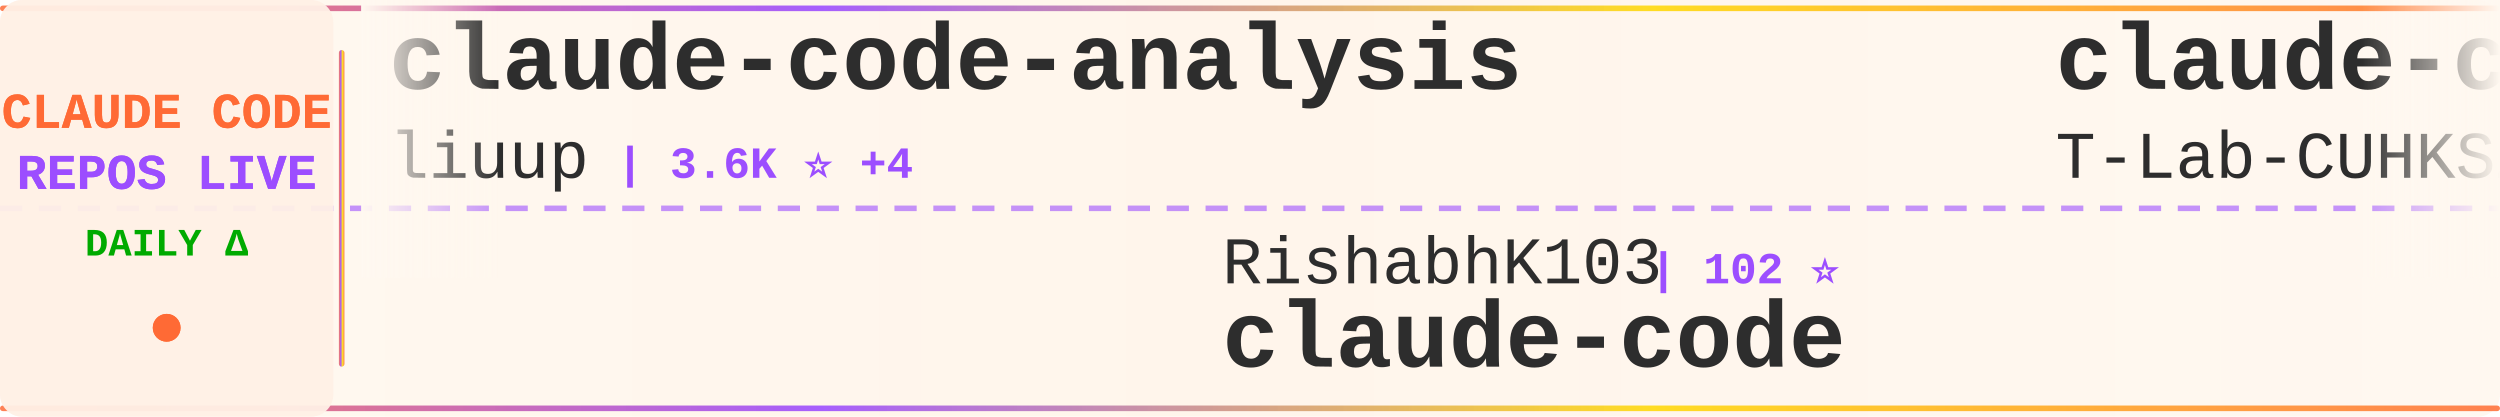
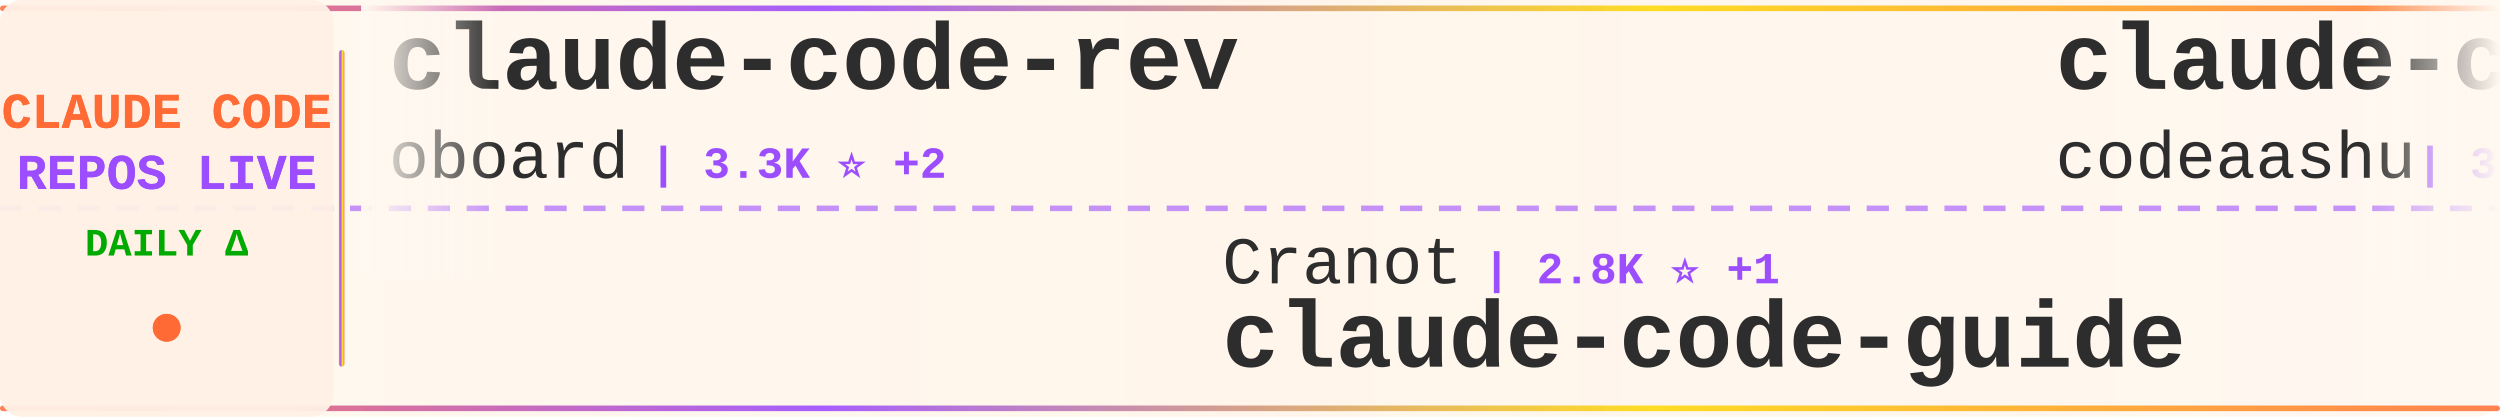
<svg xmlns="http://www.w3.org/2000/svg" width="900" height="150">
  <defs>
    <linearGradient id="tickerBg" x1="0%" y1="0%" x2="100%" y2="0%">
      <stop offset="0%" style="stop-color:#fff8f0;stop-opacity:0.98" />
      <stop offset="50%" style="stop-color:#fff5eb;stop-opacity:1" />
      <stop offset="100%" style="stop-color:#fff8f0;stop-opacity:0.98" />
    </linearGradient>
    <linearGradient id="borderGrad" x1="0%" y1="0%" x2="100%" y2="0%">
      <stop offset="0%" style="stop-color:#FF6B35;stop-opacity:0.85">
        <animate attributeName="stop-opacity" values="0.85;1;0.85" dur="2s" repeatCount="indefinite" />
      </stop>
      <stop offset="33%" style="stop-color:#9C4EFF;stop-opacity:0.9">
        <animate attributeName="stop-opacity" values="0.9;1;0.9" dur="2.2s" repeatCount="indefinite" />
      </stop>
      <stop offset="66%" style="stop-color:#FFD700;stop-opacity:0.85">
        <animate attributeName="stop-opacity" values="0.85;1;0.85" dur="1.8s" repeatCount="indefinite" />
      </stop>
      <stop offset="100%" style="stop-color:#FF6B35;stop-opacity:0.85">
        <animate attributeName="stop-opacity" values="0.85;1;0.85" dur="2s" repeatCount="indefinite" />
      </stop>
    </linearGradient>
    <filter id="textGlow">
      <feGaussianBlur stdDeviation="0.15" result="coloredBlur" />
      <feMerge>
        <feMergeNode in="coloredBlur" />
        <feMergeNode in="SourceGraphic" />
      </feMerge>
    </filter>
    <filter id="metricGlow">
      <feGaussianBlur stdDeviation="0.2" result="coloredBlur" />
      <feMerge>
        <feMergeNode in="coloredBlur" />
        <feMergeNode in="SourceGraphic" />
      </feMerge>
    </filter>
    <linearGradient id="leftFade" x1="0%" y1="0%" x2="100%" y2="0%">
      <stop offset="0%" style="stop-color:#fff8f0;stop-opacity:1" />
      <stop offset="100%" style="stop-color:#fff8f0;stop-opacity:0" />
    </linearGradient>
    <linearGradient id="rightFade" x1="0%" y1="0%" x2="100%" y2="0%">
      <stop offset="0%" style="stop-color:#fff8f0;stop-opacity:0" />
      <stop offset="100%" style="stop-color:#fff8f0;stop-opacity:1" />
    </linearGradient>
  </defs>
  <rect width="900" height="150" fill="url(#tickerBg)" rx="8" />
  <rect x="0" y="2" width="900" height="2" fill="url(#borderGrad)" rx="1" />
  <rect x="0" y="146" width="900" height="2" fill="url(#borderGrad)" rx="1" />
  <line x1="0" y1="75" x2="900" y2="75" stroke="#9C4EFF" stroke-width="2" stroke-dasharray="8 6" opacity="0.6" />
  <rect x="0" y="0" width="120" height="150" fill="#fff0e6" opacity="0.95" rx="8" />
  <text x="60" y="46" font-family="'Courier New', monospace" font-size="18" font-weight="bold" fill="#FF6B35" text-anchor="middle" filter="url(#textGlow)">
    CLAUDE CODE
  </text>
  <text x="60" y="68" font-family="'Courier New', monospace" font-size="18" font-weight="bold" fill="#9C4EFF" text-anchor="middle" filter="url(#textGlow)">
    REPOS LIVE
  </text>
  <text x="60" y="92" font-family="'Courier New', monospace" font-size="14" font-weight="bold" fill="#00aa00" text-anchor="middle">
    DAILY Δ
  </text>
  <circle cx="60" cy="118" r="5" fill="#FF6B35" filter="url(#metricGlow)">
    <animate attributeName="r" values="4;6;4" dur="1.5s" repeatCount="indefinite" />
    <animate attributeName="opacity" values="0.6;1;0.6" dur="1.5s" repeatCount="indefinite" />
  </circle>
  <rect x="122" y="18" width="2" height="114" fill="url(#borderGrad)" rx="1" />
  <clipPath id="tickerClip">
    <rect x="130" y="0" width="770" height="150" />
  </clipPath>
  <g clip-path="url(#tickerClip)">
    <g id="tickerItems">
      <animateTransform attributeName="transform" attributeType="XML" type="translate" from="0 0" to="-3000 0" dur="54s" repeatCount="indefinite" />
      <g transform="translate(0, 0)">
-         <text x="140" y="32" font-family="'Courier New', monospace" font-size="34" font-weight="bold" fill="#2d2d2d">claude-code-analysis</text>
-         <text x="140" y="64" font-family="'Courier New', monospace" font-size="24" font-weight="normal" fill="#2d2d2d" opacity="1.0">liuup</text>
-         <text x="222" y="64" font-family="'Courier New', monospace" font-size="16" font-weight="bold" fill="#9C4EFF"> | 3.6K ⭐ +4</text>
+         <text x="140" y="32" font-family="'Courier New', monospace" font-size="34" font-weight="bold" fill="#2d2d2d">claude-code-rev</text>
+         <text x="140" y="64" font-family="'Courier New', monospace" font-size="24" font-weight="normal" fill="#2d2d2d" opacity="1.0">oboard</text>
+         <text x="234" y="64" font-family="'Courier New', monospace" font-size="16" font-weight="bold" fill="#9C4EFF"> | 3.3K ⭐ +2</text>
      </g>
      <g transform="translate(300, 0)">
-         <text x="140" y="102" font-family="'Courier New', monospace" font-size="24" font-weight="normal" fill="#2d2d2d" opacity="1.0">RishabhK103</text>
-         <text x="294" y="102" font-family="'Courier New', monospace" font-size="16" font-weight="bold" fill="#9C4EFF"> | 102 ⭐</text>
-         <text x="140" y="132" font-family="'Courier New', monospace" font-size="34" font-weight="bold" fill="#2d2d2d">claude-code</text>
+         <text x="140" y="102" font-family="'Courier New', monospace" font-size="24" font-weight="normal" fill="#2d2d2d" opacity="1.0">Cranot</text>
+         <text x="234" y="102" font-family="'Courier New', monospace" font-size="16" font-weight="bold" fill="#9C4EFF"> | 2.8K ⭐ +1</text>
+         <text x="140" y="132" font-family="'Courier New', monospace" font-size="34" font-weight="bold" fill="#2d2d2d">claude-code-guide</text>
      </g>
      <g transform="translate(600, 0)">
        <text x="140" y="32" font-family="'Courier New', monospace" font-size="34" font-weight="bold" fill="#2d2d2d">claude-code</text>
-         <text x="140" y="64" font-family="'Courier New', monospace" font-size="24" font-weight="normal" fill="#2d2d2d" opacity="1.0">T-Lab-CUHKSZ</text>
-         <text x="306" y="64" font-family="'Courier New', monospace" font-size="16" font-weight="bold" fill="#9C4EFF"> | 326 ⭐</text>
+         <text x="140" y="64" font-family="'Courier New', monospace" font-size="24" font-weight="normal" fill="#2d2d2d" opacity="1.0">codeaashu</text>
+         <text x="270" y="64" font-family="'Courier New', monospace" font-size="16" font-weight="bold" fill="#9C4EFF"> | 3.1K ⭐ +1</text>
      </g>
      <g transform="translate(900, 0)">
-         <text x="140" y="102" font-family="'Courier New', monospace" font-size="24" font-weight="normal" fill="#2d2d2d" opacity="1.0">freestylefly</text>
-         <text x="306" y="102" font-family="'Courier New', monospace" font-size="16" font-weight="bold" fill="#9C4EFF"> | 128 ⭐</text>
-         <text x="140" y="132" font-family="'Courier New', monospace" font-size="34" font-weight="bold" fill="#2d2d2d">claude-code</text>
+         <text x="140" y="102" font-family="'Courier New', monospace" font-size="24" font-weight="normal" fill="#2d2d2d" opacity="1.0">777genius</text>
+         <text x="270" y="102" font-family="'Courier New', monospace" font-size="16" font-weight="bold" fill="#9C4EFF"> | 919 ⭐</text>
+         <text x="140" y="132" font-family="'Courier New', monospace" font-size="34" font-weight="bold" fill="#2d2d2d">claude-code-source-code</text>
      </g>
      <g transform="translate(1200, 0)">
-         <text x="140" y="32" font-family="'Courier New', monospace" font-size="34" font-weight="bold" fill="#2d2d2d">sc-claude-code-files</text>
-         <text x="140" y="64" font-family="'Courier New', monospace" font-size="24" font-weight="normal" fill="#2d2d2d" opacity="1.0">https-deeplearning-ai</text>
-         <text x="414" y="64" font-family="'Courier New', monospace" font-size="16" font-weight="bold" fill="#9C4EFF"> | 534 ⭐ +1</text>
+         <text x="140" y="32" font-family="'Courier New', monospace" font-size="34" font-weight="bold" fill="#2d2d2d">claude-code-plugins-plus...</text>
+         <text x="140" y="64" font-family="'Courier New', monospace" font-size="24" font-weight="normal" fill="#2d2d2d" opacity="1.0">jeremylongshore</text>
+         <text x="342" y="64" font-family="'Courier New', monospace" font-size="16" font-weight="bold" fill="#9C4EFF"> | 2.5K ⭐ +4</text>
      </g>
      <g transform="translate(1500, 0)">
        <text x="140" y="102" font-family="'Courier New', monospace" font-size="24" font-weight="normal" fill="#2d2d2d" opacity="1.0">Chachamaru127</text>
-         <text x="318" y="102" font-family="'Courier New', monospace" font-size="16" font-weight="bold" fill="#9C4EFF"> | 3.0K ⭐ +4</text>
+         <text x="318" y="102" font-family="'Courier New', monospace" font-size="16" font-weight="bold" fill="#9C4EFF"> | 3.0K ⭐ +5</text>
        <text x="140" y="132" font-family="'Courier New', monospace" font-size="34" font-weight="bold" fill="#2d2d2d">claude-code-harness</text>
      </g>
      <g transform="translate(1800, 0)">
-         <text x="140" y="32" font-family="'Courier New', monospace" font-size="34" font-weight="bold" fill="#2d2d2d">claude-code-prompts</text>
-         <text x="140" y="64" font-family="'Courier New', monospace" font-size="24" font-weight="normal" fill="#2d2d2d" opacity="1.0">repowise-dev</text>
-         <text x="306" y="64" font-family="'Courier New', monospace" font-size="16" font-weight="bold" fill="#9C4EFF"> | 1.2K ⭐ +1</text>
+         <text x="140" y="32" font-family="'Courier New', monospace" font-size="34" font-weight="bold" fill="#2d2d2d">claude-code</text>
+         <text x="140" y="64" font-family="'Courier New', monospace" font-size="24" font-weight="normal" fill="#2d2d2d" opacity="1.0">Tinkeringg-Lab</text>
+         <text x="330" y="64" font-family="'Courier New', monospace" font-size="16" font-weight="bold" fill="#9C4EFF"> | 211 ⭐</text>
      </g>
      <g transform="translate(2100, 0)">
-         <text x="140" y="102" font-family="'Courier New', monospace" font-size="24" font-weight="normal" fill="#2d2d2d" opacity="1.0">pengchengneo</text>
-         <text x="306" y="102" font-family="'Courier New', monospace" font-size="16" font-weight="bold" fill="#9C4EFF"> | 1.7K ⭐ +6</text>
-         <text x="140" y="132" font-family="'Courier New', monospace" font-size="34" font-weight="bold" fill="#2d2d2d">Claude-Code</text>
+         <text x="140" y="102" font-family="'Courier New', monospace" font-size="24" font-weight="normal" fill="#2d2d2d" opacity="1.0">diet103</text>
+         <text x="246" y="102" font-family="'Courier New', monospace" font-size="16" font-weight="bold" fill="#9C4EFF"> | 9.8K ⭐ +3</text>
+         <text x="140" y="132" font-family="'Courier New', monospace" font-size="34" font-weight="bold" fill="#2d2d2d">claude-code-infrastructu...</text>
      </g>
      <g transform="translate(2400, 0)">
-         <text x="140" y="32" font-family="'Courier New', monospace" font-size="34" font-weight="bold" fill="#2d2d2d">ClaudeCode</text>
-         <text x="140" y="64" font-family="'Courier New', monospace" font-size="24" font-weight="normal" fill="#2d2d2d" opacity="1.0">guanshan</text>
-         <text x="258" y="64" font-family="'Courier New', monospace" font-size="16" font-weight="bold" fill="#9C4EFF"> | 61 ⭐</text>
+         <text x="140" y="32" font-family="'Courier New', monospace" font-size="34" font-weight="bold" fill="#2d2d2d">learn-claude-code</text>
+         <text x="140" y="64" font-family="'Courier New', monospace" font-size="24" font-weight="normal" fill="#2d2d2d" opacity="1.0">shareAI-lab</text>
+         <text x="294" y="64" font-family="'Courier New', monospace" font-size="16" font-weight="bold" fill="#9C4EFF"> | 71.4K ⭐ +74</text>
      </g>
      <g transform="translate(2700, 0)">
-         <text x="140" y="102" font-family="'Courier New', monospace" font-size="24" font-weight="normal" fill="#2d2d2d" opacity="1.0">OneRedOak</text>
-         <text x="270" y="102" font-family="'Courier New', monospace" font-size="16" font-weight="bold" fill="#9C4EFF"> | 3.9K ⭐ +1</text>
-         <text x="140" y="132" font-family="'Courier New', monospace" font-size="34" font-weight="bold" fill="#2d2d2d">claude-code-workflows</text>
+         <text x="140" y="102" font-family="'Courier New', monospace" font-size="24" font-weight="normal" fill="#2d2d2d" opacity="1.0">frankbria</text>
+         <text x="270" y="102" font-family="'Courier New', monospace" font-size="16" font-weight="bold" fill="#9C4EFF"> | 9.5K ⭐ +2</text>
+         <text x="140" y="132" font-family="'Courier New', monospace" font-size="34" font-weight="bold" fill="#2d2d2d">ralph-claude-code</text>
      </g>
      <g transform="translate(3000, 0)">
-         <text x="140" y="32" font-family="'Courier New', monospace" font-size="34" font-weight="bold" fill="#2d2d2d">claude-code-analysis</text>
-         <text x="140" y="64" font-family="'Courier New', monospace" font-size="24" font-weight="normal" fill="#2d2d2d" opacity="1.0">liuup</text>
-         <text x="222" y="64" font-family="'Courier New', monospace" font-size="16" font-weight="bold" fill="#9C4EFF"> | 3.6K ⭐ +4</text>
+         <text x="140" y="32" font-family="'Courier New', monospace" font-size="34" font-weight="bold" fill="#2d2d2d">claude-code-rev</text>
+         <text x="140" y="64" font-family="'Courier New', monospace" font-size="24" font-weight="normal" fill="#2d2d2d" opacity="1.0">oboard</text>
+         <text x="234" y="64" font-family="'Courier New', monospace" font-size="16" font-weight="bold" fill="#9C4EFF"> | 3.3K ⭐ +2</text>
      </g>
      <g transform="translate(3300, 0)">
-         <text x="140" y="102" font-family="'Courier New', monospace" font-size="24" font-weight="normal" fill="#2d2d2d" opacity="1.0">RishabhK103</text>
-         <text x="294" y="102" font-family="'Courier New', monospace" font-size="16" font-weight="bold" fill="#9C4EFF"> | 102 ⭐</text>
-         <text x="140" y="132" font-family="'Courier New', monospace" font-size="34" font-weight="bold" fill="#2d2d2d">claude-code</text>
+         <text x="140" y="102" font-family="'Courier New', monospace" font-size="24" font-weight="normal" fill="#2d2d2d" opacity="1.0">Cranot</text>
+         <text x="234" y="102" font-family="'Courier New', monospace" font-size="16" font-weight="bold" fill="#9C4EFF"> | 2.8K ⭐ +1</text>
+         <text x="140" y="132" font-family="'Courier New', monospace" font-size="34" font-weight="bold" fill="#2d2d2d">claude-code-guide</text>
      </g>
      <g transform="translate(3600, 0)">
        <text x="140" y="32" font-family="'Courier New', monospace" font-size="34" font-weight="bold" fill="#2d2d2d">claude-code</text>
-         <text x="140" y="64" font-family="'Courier New', monospace" font-size="24" font-weight="normal" fill="#2d2d2d" opacity="1.0">T-Lab-CUHKSZ</text>
-         <text x="306" y="64" font-family="'Courier New', monospace" font-size="16" font-weight="bold" fill="#9C4EFF"> | 326 ⭐</text>
+         <text x="140" y="64" font-family="'Courier New', monospace" font-size="24" font-weight="normal" fill="#2d2d2d" opacity="1.0">codeaashu</text>
+         <text x="270" y="64" font-family="'Courier New', monospace" font-size="16" font-weight="bold" fill="#9C4EFF"> | 3.1K ⭐ +1</text>
      </g>
      <g transform="translate(3900, 0)">
-         <text x="140" y="102" font-family="'Courier New', monospace" font-size="24" font-weight="normal" fill="#2d2d2d" opacity="1.0">freestylefly</text>
-         <text x="306" y="102" font-family="'Courier New', monospace" font-size="16" font-weight="bold" fill="#9C4EFF"> | 128 ⭐</text>
-         <text x="140" y="132" font-family="'Courier New', monospace" font-size="34" font-weight="bold" fill="#2d2d2d">claude-code</text>
+         <text x="140" y="102" font-family="'Courier New', monospace" font-size="24" font-weight="normal" fill="#2d2d2d" opacity="1.0">777genius</text>
+         <text x="270" y="102" font-family="'Courier New', monospace" font-size="16" font-weight="bold" fill="#9C4EFF"> | 919 ⭐</text>
+         <text x="140" y="132" font-family="'Courier New', monospace" font-size="34" font-weight="bold" fill="#2d2d2d">claude-code-source-code</text>
      </g>
    </g>
  </g>
  <rect x="130" y="0" width="50" height="100" fill="url(#leftFade)" />
  <rect x="850" y="0" width="50" height="100" fill="url(#rightFade)" />
</svg>
